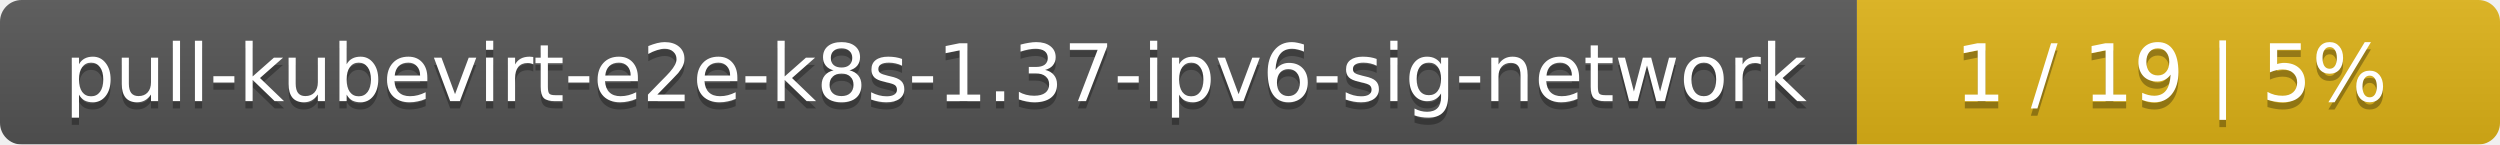
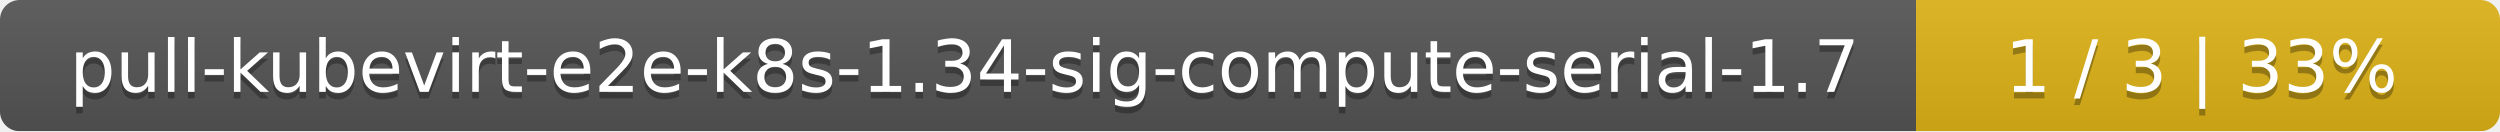
- <svg xmlns="http://www.w3.org/2000/svg" width="346" height="20">
+ <svg xmlns="http://www.w3.org/2000/svg" width="381" height="20">
  <linearGradient id="smooth" x2="0" y2="100%">
    <stop offset="0" stop-color="#bbb" stop-opacity=".1" />
    <stop offset="1" stop-opacity=".1" />
  </linearGradient>
  <mask id="round">
-     <rect width="346" height="20" rx="3" fill="#fff" />
+     <rect width="381" height="20" rx="3" fill="#fff" />
  </mask>
  <g mask="url(#round)">
-     <rect width="257" height="20" fill="#555" />
-     <rect x="257" width="89" height="20" fill="#dfb317" />
-     <rect width="346" height="20" fill="url(#smooth)" />
+     <rect width="292" height="20" fill="#555" />
+     <rect x="292" width="89" height="20" fill="#dfb317" />
+     <rect width="381" height="20" fill="url(#smooth)" />
  </g>
  <g fill="#fff" text-anchor="middle" font-family="DejaVu Sans,Verdana,Geneva,sans-serif" font-size="11">
-     <text x="129.5" y="15" fill="#010101" fill-opacity=".3">pull-kubevirt-e2e-k8s-1.37-ipv6-sig-network</text>
-     <text x="129.5" y="14">pull-kubevirt-e2e-k8s-1.37-ipv6-sig-network</text>
-     <text x="300.5" y="15" fill="#010101" fill-opacity=".3">1 / 19    |    5%</text>
-     <text x="300.5" y="14">1 / 19    |    5%</text>
+     <text x="147" y="15" fill="#010101" fill-opacity=".3">pull-kubevirt-e2e-k8s-1.34-sig-compute-serial-1.7</text>
+     <text x="147" y="14">pull-kubevirt-e2e-k8s-1.34-sig-compute-serial-1.7</text>
+     <text x="335.5" y="15" fill="#010101" fill-opacity=".3">1 / 3    |    33%</text>
+     <text x="335.5" y="14">1 / 3    |    33%</text>
  </g>
</svg>
